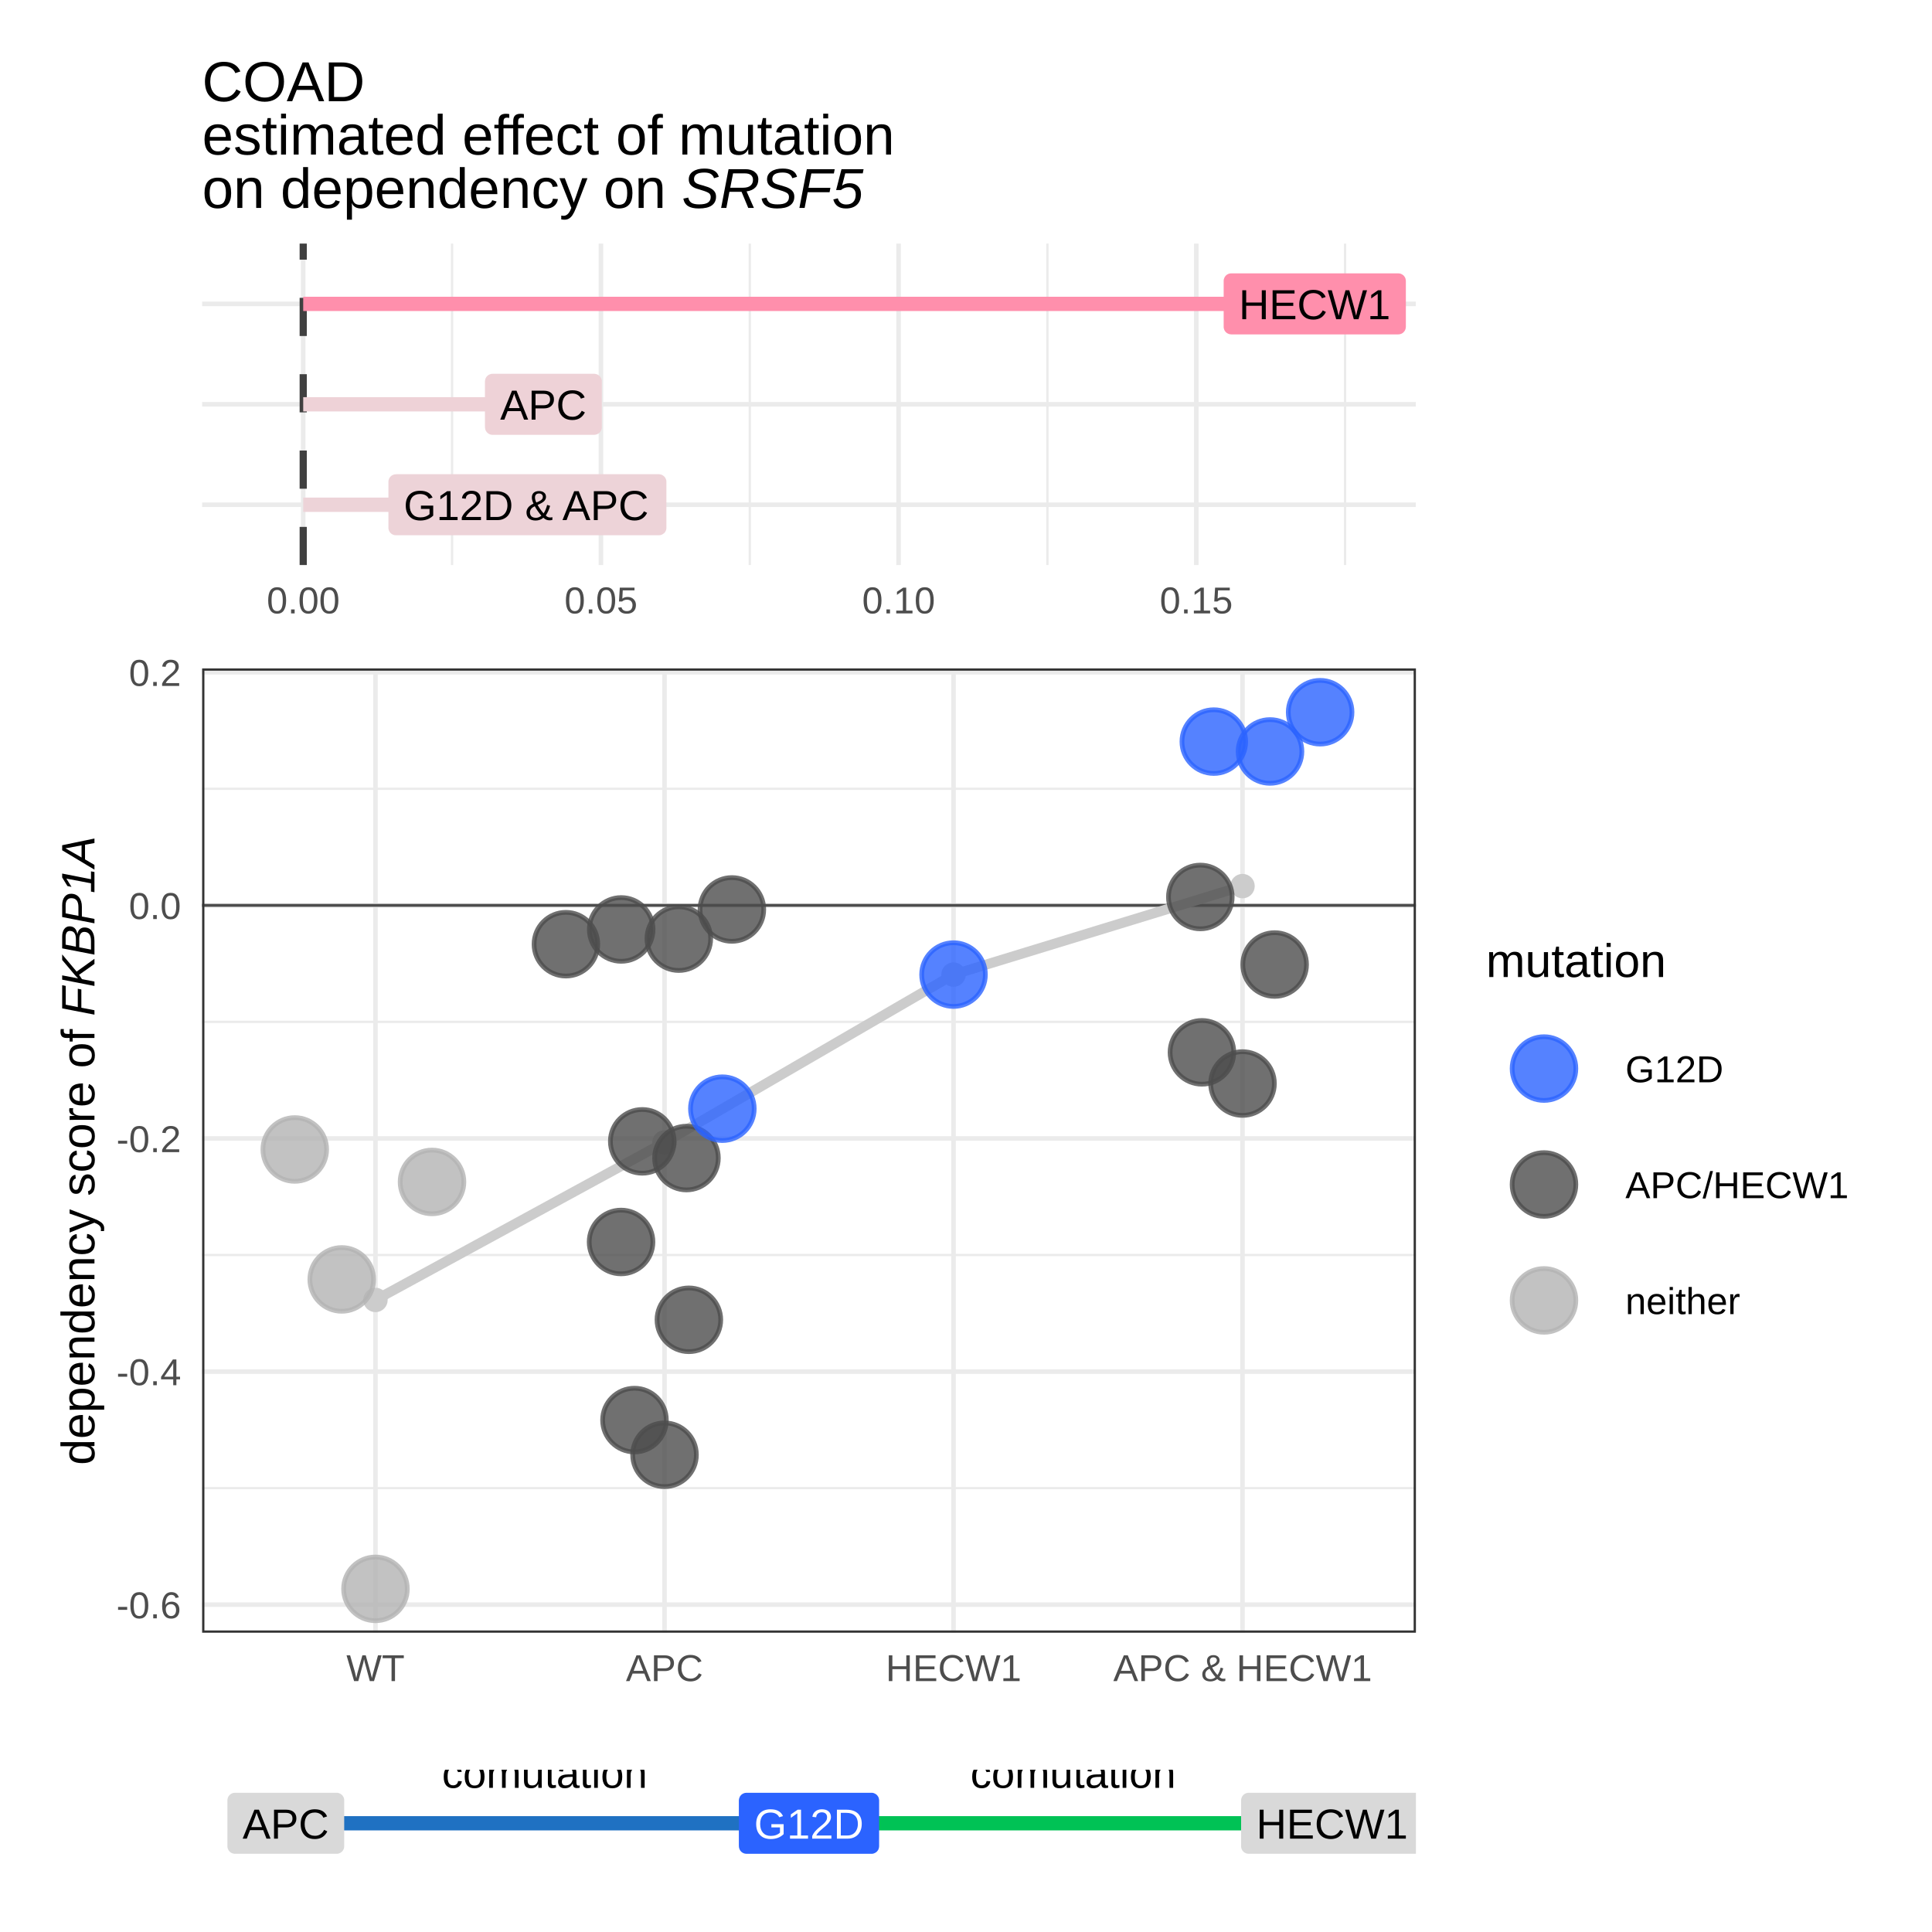
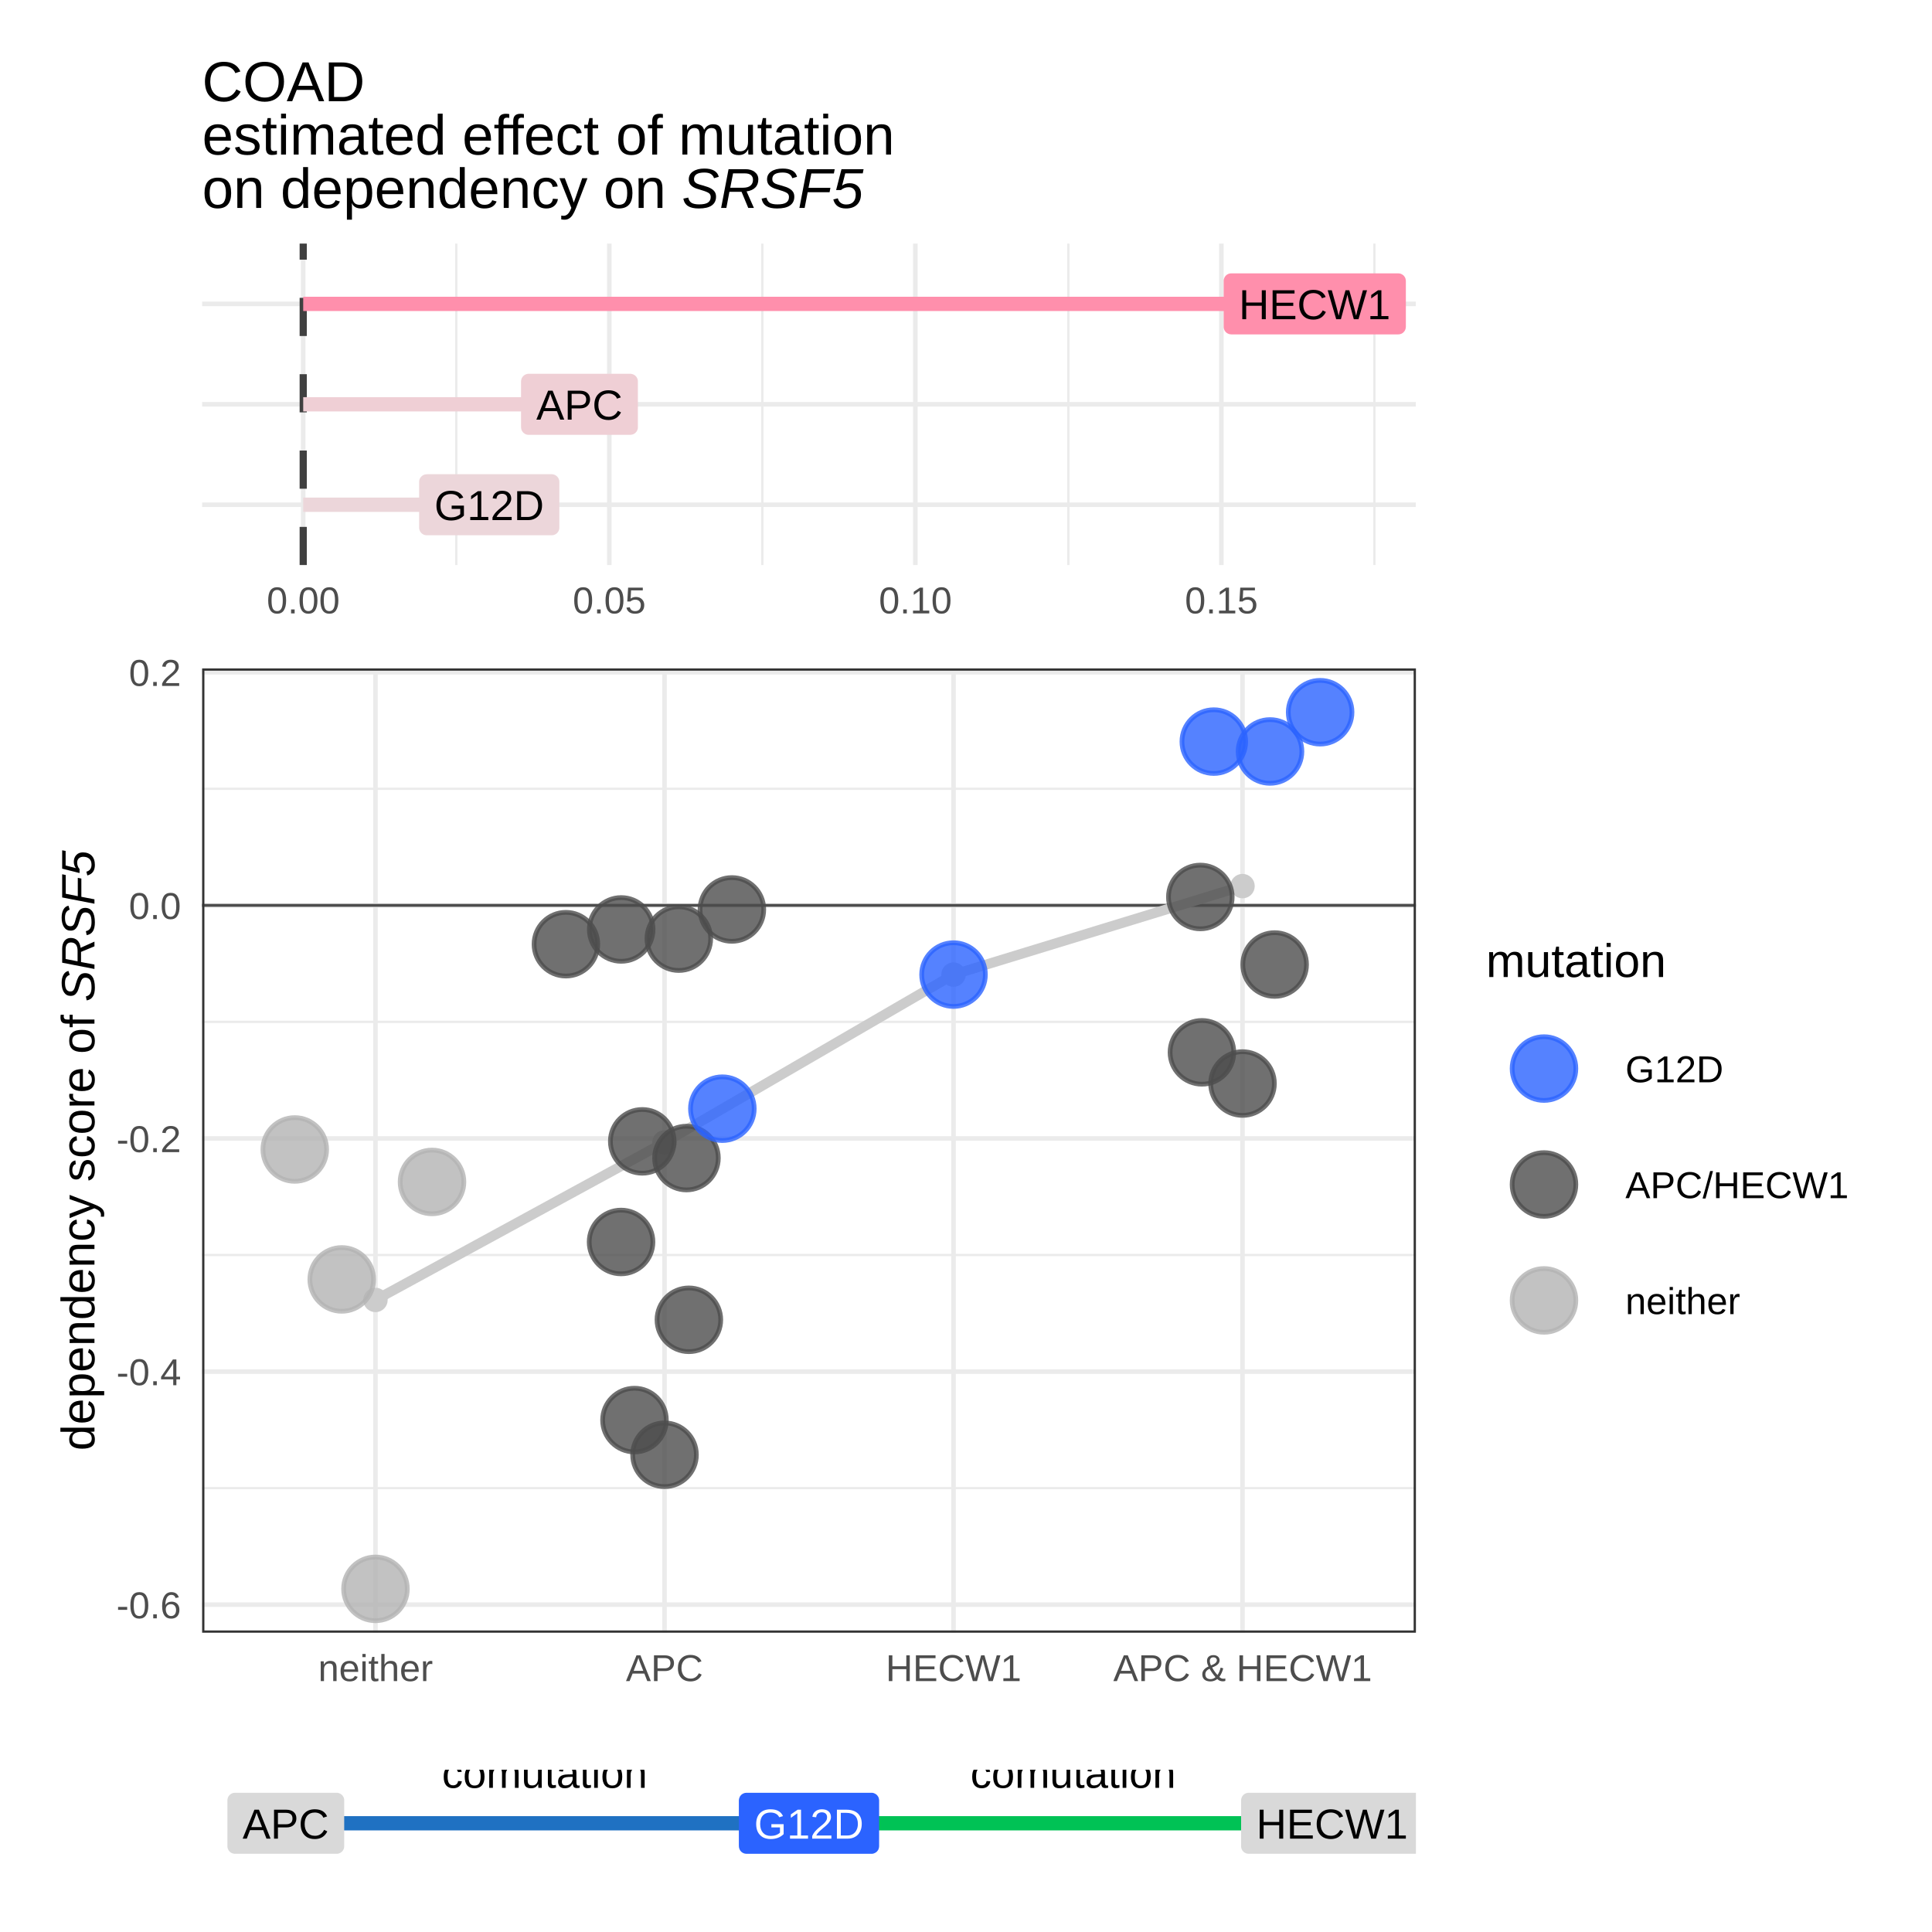
<svg xmlns="http://www.w3.org/2000/svg" viewBox="0 0 288.00 288.00">
  <defs>
    <style type="text/css">
    line, polyline, polygon, path, rect, circle {
      fill: none;
      stroke: #000000;
      stroke-linecap: round;
      stroke-linejoin: round;
      stroke-miterlimit: 10.00;
    }
  </style>
  </defs>
  <rect width="100%" height="100%" style="stroke: none; fill: #FFFFFF;" />
  <rect x="0.00" y="0.00" width="288.00" height="288.00" style="stroke-width: 1.07; stroke: #FFFFFF; fill: #FFFFFF;" />
  <defs>
    <clipPath id="cpNS40OHwyODIuNTJ8OTYuMTV8NS40OA==">
      <rect x="5.48" y="5.48" width="277.04" height="90.67" />
    </clipPath>
  </defs>
  <defs>
    <clipPath id="cpMC4wMHwyODguMDB8Mjg4LjAwfDAuMDA=">
      <rect x="0.00" y="0.00" width="288.00" height="288.00" />
    </clipPath>
  </defs>
  <defs>
    <clipPath id="cpMzAuMTN8MjExLjA2fDg0LjIzfDM2LjMx">
      <rect x="30.13" y="36.31" width="180.94" height="47.92" />
    </clipPath>
  </defs>
-   <polyline points="67.39,84.23 67.39,36.31 " style="stroke-width: 0.34; stroke: #EBEBEB; stroke-linecap: butt;" clip-path="url(#cpMzAuMTN8MjExLjA2fDg0LjIzfDM2LjMx)" />
-   <polyline points="111.77,84.23 111.77,36.31 " style="stroke-width: 0.34; stroke: #EBEBEB; stroke-linecap: butt;" clip-path="url(#cpMzAuMTN8MjExLjA2fDg0LjIzfDM2LjMx)" />
-   <polyline points="156.14,84.23 156.14,36.31 " style="stroke-width: 0.34; stroke: #EBEBEB; stroke-linecap: butt;" clip-path="url(#cpMzAuMTN8MjExLjA2fDg0LjIzfDM2LjMx)" />
-   <polyline points="200.51,84.23 200.51,36.31 " style="stroke-width: 0.34; stroke: #EBEBEB; stroke-linecap: butt;" clip-path="url(#cpMzAuMTN8MjExLjA2fDg0LjIzfDM2LjMx)" />
+   <polyline points="68.02,84.23 68.02,36.31 " style="stroke-width: 0.34; stroke: #EBEBEB; stroke-linecap: butt;" clip-path="url(#cpMzAuMTN8MjExLjA2fDg0LjIzfDM2LjMx)" />
+   <polyline points="113.64,84.23 113.64,36.31 " style="stroke-width: 0.34; stroke: #EBEBEB; stroke-linecap: butt;" clip-path="url(#cpMzAuMTN8MjExLjA2fDg0LjIzfDM2LjMx)" />
+   <polyline points="159.26,84.23 159.26,36.31 " style="stroke-width: 0.34; stroke: #EBEBEB; stroke-linecap: butt;" clip-path="url(#cpMzAuMTN8MjExLjA2fDg0LjIzfDM2LjMx)" />
+   <polyline points="204.88,84.23 204.88,36.31 " style="stroke-width: 0.34; stroke: #EBEBEB; stroke-linecap: butt;" clip-path="url(#cpMzAuMTN8MjExLjA2fDg0LjIzfDM2LjMx)" />
  <polyline points="30.13,75.24 211.06,75.24 " style="stroke-width: 0.68; stroke: #EBEBEB; stroke-linecap: butt;" clip-path="url(#cpMzAuMTN8MjExLjA2fDg0LjIzfDM2LjMx)" />
  <polyline points="30.13,60.27 211.06,60.27 " style="stroke-width: 0.68; stroke: #EBEBEB; stroke-linecap: butt;" clip-path="url(#cpMzAuMTN8MjExLjA2fDg0LjIzfDM2LjMx)" />
  <polyline points="30.13,45.30 211.06,45.30 " style="stroke-width: 0.68; stroke: #EBEBEB; stroke-linecap: butt;" clip-path="url(#cpMzAuMTN8MjExLjA2fDg0LjIzfDM2LjMx)" />
  <polyline points="45.20,84.23 45.20,36.31 " style="stroke-width: 0.68; stroke: #EBEBEB; stroke-linecap: butt;" clip-path="url(#cpMzAuMTN8MjExLjA2fDg0LjIzfDM2LjMx)" />
-   <polyline points="89.58,84.23 89.58,36.31 " style="stroke-width: 0.68; stroke: #EBEBEB; stroke-linecap: butt;" clip-path="url(#cpMzAuMTN8MjExLjA2fDg0LjIzfDM2LjMx)" />
-   <polyline points="133.95,84.23 133.95,36.31 " style="stroke-width: 0.68; stroke: #EBEBEB; stroke-linecap: butt;" clip-path="url(#cpMzAuMTN8MjExLjA2fDg0LjIzfDM2LjMx)" />
-   <polyline points="178.33,84.23 178.33,36.31 " style="stroke-width: 0.68; stroke: #EBEBEB; stroke-linecap: butt;" clip-path="url(#cpMzAuMTN8MjExLjA2fDg0LjIzfDM2LjMx)" />
+   <polyline points="90.83,84.23 90.83,36.31 " style="stroke-width: 0.68; stroke: #EBEBEB; stroke-linecap: butt;" clip-path="url(#cpMzAuMTN8MjExLjA2fDg0LjIzfDM2LjMx)" />
+   <polyline points="136.45,84.23 136.45,36.31 " style="stroke-width: 0.68; stroke: #EBEBEB; stroke-linecap: butt;" clip-path="url(#cpMzAuMTN8MjExLjA2fDg0LjIzfDM2LjMx)" />
+   <polyline points="182.07,84.23 182.07,36.31 " style="stroke-width: 0.68; stroke: #EBEBEB; stroke-linecap: butt;" clip-path="url(#cpMzAuMTN8MjExLjA2fDg0LjIzfDM2LjMx)" />
  <line x1="45.20" y1="84.23" x2="45.20" y2="36.31" style="stroke-width: 1.07; stroke: #404040; stroke-dasharray: 5.69,5.69; stroke-linecap: butt;" clip-path="url(#cpMzAuMTN8MjExLjA2fDg0LjIzfDM2LjMx)" />
-   <line x1="78.62" y1="75.24" x2="45.20" y2="75.24" style="stroke-width: 2.13; stroke: #EDD3D8; stroke-linecap: butt;" clip-path="url(#cpMzAuMTN8MjExLjA2fDg0LjIzfDM2LjMx)" />
-   <line x1="81.00" y1="60.27" x2="45.20" y2="60.27" style="stroke-width: 2.13; stroke: #EED2D7; stroke-linecap: butt;" clip-path="url(#cpMzAuMTN8MjExLjA2fDg0LjIzfDM2LjMx)" />
+   <line x1="72.93" y1="75.24" x2="45.20" y2="75.24" style="stroke-width: 2.13; stroke: #ECD6DA; stroke-linecap: butt;" clip-path="url(#cpMzAuMTN8MjExLjA2fDg0LjIzfDM2LjMx)" />
+   <line x1="86.38" y1="60.27" x2="45.20" y2="60.27" style="stroke-width: 2.13; stroke: #EFCFD5; stroke-linecap: butt;" clip-path="url(#cpMzAuMTN8MjExLjA2fDg0LjIzfDM2LjMx)" />
  <line x1="195.99" y1="45.30" x2="45.20" y2="45.30" style="stroke-width: 2.13; stroke: #FF8FAC; stroke-linecap: butt;" clip-path="url(#cpMzAuMTN8MjExLjA2fDg0LjIzfDM2LjMx)" />
-   <polygon points="59.03,79.79 98.21,79.79 98.16,79.79 98.35,79.78 98.53,79.75 98.70,79.68 98.85,79.59 99.00,79.48 99.12,79.34 99.21,79.19 99.29,79.02 99.33,78.84 99.34,78.66 99.34,78.66 99.34,71.83 99.34,71.83 99.33,71.65 99.29,71.47 99.21,71.30 99.12,71.15 99.00,71.01 98.85,70.90 98.70,70.80 98.53,70.74 98.35,70.70 98.21,70.69 59.03,70.69 59.17,70.70 58.99,70.70 58.80,70.72 58.63,70.77 58.46,70.85 58.31,70.95 58.18,71.08 58.07,71.22 57.99,71.38 57.93,71.56 57.90,71.74 57.90,71.83 57.90,78.66 57.90,78.57 57.90,78.75 57.93,78.93 57.99,79.10 58.07,79.27 58.18,79.41 58.31,79.54 58.46,79.64 58.63,79.72 58.80,79.77 58.99,79.79 " style="stroke-width: 0.00; stroke: none; fill: #EDD3D8;" clip-path="url(#cpMzAuMTN8MjExLjA2fDg0LjIzfDM2LjMx)" />
+   <polygon points="63.61,79.79 82.25,79.79 82.20,79.79 82.38,79.78 82.56,79.75 82.73,79.68 82.89,79.59 83.03,79.48 83.15,79.34 83.25,79.19 83.32,79.02 83.37,78.84 83.38,78.66 83.38,78.66 83.38,71.83 83.38,71.83 83.37,71.65 83.32,71.47 83.25,71.30 83.15,71.15 83.03,71.01 82.89,70.90 82.73,70.80 82.56,70.74 82.38,70.70 82.25,70.69 63.61,70.69 63.75,70.70 63.57,70.70 63.39,70.72 63.21,70.77 63.05,70.85 62.90,70.95 62.77,71.08 62.66,71.22 62.57,71.38 62.51,71.56 62.48,71.74 62.48,71.83 62.48,78.66 62.48,78.57 62.48,78.75 62.51,78.93 62.57,79.10 62.66,79.27 62.77,79.41 62.90,79.54 63.05,79.64 63.21,79.72 63.39,79.77 63.57,79.79 " style="stroke-width: 0.00; stroke: none; fill: #ECD6DA;" clip-path="url(#cpMzAuMTN8MjExLjA2fDg0LjIzfDM2LjMx)" />
  <g clip-path="url(#cpMzAuMTN8MjExLjA2fDg0LjIzfDM2LjMx)">
-     <text x="60.17" y="77.53" style="font-size: 6.26px; font-family: Arial;" textLength="36.91px" lengthAdjust="spacingAndGlyphs">G12D &amp; APC</text>
-   </g>
-   <polygon points="73.43,64.82 88.58,64.82 88.53,64.82 88.71,64.81 88.89,64.77 89.06,64.71 89.22,64.62 89.36,64.50 89.48,64.37 89.58,64.21 89.65,64.04 89.70,63.87 89.71,63.69 89.71,63.69 89.71,56.86 89.71,56.86 89.70,56.67 89.65,56.50 89.58,56.33 89.48,56.17 89.36,56.04 89.22,55.92 89.06,55.83 88.89,55.77 88.71,55.73 88.58,55.72 73.43,55.72 73.56,55.73 73.38,55.72 73.20,55.74 73.03,55.80 72.86,55.87 72.71,55.98 72.58,56.10 72.47,56.25 72.38,56.41 72.33,56.58 72.30,56.76 72.29,56.86 72.29,63.69 72.30,63.59 72.30,63.78 72.33,63.96 72.38,64.13 72.47,64.29 72.58,64.44 72.71,64.56 72.86,64.67 73.03,64.75 73.20,64.80 73.38,64.82 " style="stroke-width: 0.00; stroke: none; fill: #EED2D7;" clip-path="url(#cpMzAuMTN8MjExLjA2fDg0LjIzfDM2LjMx)" />
+     <text x="64.75" y="77.53" style="font-size: 6.26px; font-family: Arial;" textLength="16.37px" lengthAdjust="spacingAndGlyphs">G12D</text>
+   </g>
+   <polygon points="78.81,64.82 93.96,64.82 93.91,64.82 94.09,64.81 94.27,64.77 94.44,64.71 94.60,64.62 94.74,64.50 94.86,64.37 94.96,64.21 95.03,64.04 95.08,63.87 95.09,63.69 95.09,63.69 95.09,56.86 95.09,56.86 95.08,56.67 95.03,56.50 94.96,56.33 94.86,56.17 94.74,56.04 94.60,55.92 94.44,55.83 94.27,55.77 94.09,55.73 93.96,55.72 78.81,55.72 78.94,55.73 78.76,55.72 78.58,55.74 78.40,55.80 78.24,55.87 78.09,55.98 77.96,56.10 77.85,56.25 77.76,56.41 77.71,56.58 77.68,56.76 77.67,56.86 77.67,63.69 77.68,63.59 77.68,63.78 77.71,63.96 77.76,64.13 77.85,64.29 77.96,64.44 78.09,64.56 78.24,64.67 78.40,64.75 78.58,64.80 78.76,64.82 " style="stroke-width: 0.00; stroke: none; fill: #EFCFD5;" clip-path="url(#cpMzAuMTN8MjExLjA2fDg0LjIzfDM2LjMx)" />
  <g clip-path="url(#cpMzAuMTN8MjExLjA2fDg0LjIzfDM2LjMx)">
-     <text x="74.56" y="62.55" style="font-size: 6.26px; font-family: Arial;" textLength="12.88px" lengthAdjust="spacingAndGlyphs">APC</text>
+     <text x="79.94" y="62.55" style="font-size: 6.26px; font-family: Arial;" textLength="12.88px" lengthAdjust="spacingAndGlyphs">APC</text>
  </g>
  <polygon points="183.54,49.85 208.43,49.85 208.39,49.84 208.57,49.84 208.75,49.80 208.92,49.74 209.08,49.65 209.22,49.53 209.34,49.39 209.44,49.24 209.51,49.07 209.55,48.89 209.57,48.71 209.57,48.71 209.57,41.88 209.57,41.88 209.55,41.70 209.51,41.52 209.44,41.35 209.34,41.20 209.22,41.06 209.08,40.95 208.92,40.86 208.75,40.79 208.57,40.76 208.43,40.75 183.54,40.75 183.68,40.76 183.49,40.75 183.31,40.77 183.14,40.82 182.97,40.90 182.82,41.00 182.69,41.13 182.58,41.28 182.50,41.44 182.44,41.61 182.41,41.79 182.41,41.88 182.41,48.71 182.41,48.62 182.41,48.80 182.44,48.98 182.50,49.16 182.58,49.32 182.69,49.46 182.82,49.59 182.97,49.69 183.14,49.77 183.31,49.82 183.49,49.84 " style="stroke-width: 0.00; stroke: none; fill: #FF8FAC;" clip-path="url(#cpMzAuMTN8MjExLjA2fDg0LjIzfDM2LjMx)" />
  <g clip-path="url(#cpMzAuMTN8MjExLjA2fDg0LjIzfDM2LjMx)">
    <text x="184.67" y="47.58" style="font-size: 6.26px; font-family: Arial;" textLength="22.63px" lengthAdjust="spacingAndGlyphs">HECW1</text>
  </g>
  <defs>
    <clipPath id="cpMC4wMHwyODguMDB8Mjg4LjAwfDAuMDA=">
      <rect x="0.00" y="0.00" width="288.00" height="288.00" />
    </clipPath>
  </defs>
  <g clip-path="url(#cpMC4wMHwyODguMDB8Mjg4LjAwfDAuMDA=)">
    <text x="39.76" y="91.44" style="font-size: 5.60px; fill: #4D4D4D; font-family: Arial;" textLength="10.89px" lengthAdjust="spacingAndGlyphs">0.00</text>
  </g>
  <g clip-path="url(#cpMC4wMHwyODguMDB8Mjg4LjAwfDAuMDA=)">
-     <text x="84.14" y="91.44" style="font-size: 5.60px; fill: #4D4D4D; font-family: Arial;" textLength="10.89px" lengthAdjust="spacingAndGlyphs">0.05</text>
-   </g>
-   <g clip-path="url(#cpMC4wMHwyODguMDB8Mjg4LjAwfDAuMDA=)">
-     <text x="128.51" y="91.44" style="font-size: 5.60px; fill: #4D4D4D; font-family: Arial;" textLength="10.89px" lengthAdjust="spacingAndGlyphs">0.10</text>
-   </g>
-   <g clip-path="url(#cpMC4wMHwyODguMDB8Mjg4LjAwfDAuMDA=)">
-     <text x="172.88" y="91.44" style="font-size: 5.60px; fill: #4D4D4D; font-family: Arial;" textLength="10.89px" lengthAdjust="spacingAndGlyphs">0.15</text>
+     <text x="85.38" y="91.44" style="font-size: 5.60px; fill: #4D4D4D; font-family: Arial;" textLength="10.89px" lengthAdjust="spacingAndGlyphs">0.05</text>
+   </g>
+   <g clip-path="url(#cpMC4wMHwyODguMDB8Mjg4LjAwfDAuMDA=)">
+     <text x="131.01" y="91.44" style="font-size: 5.60px; fill: #4D4D4D; font-family: Arial;" textLength="10.89px" lengthAdjust="spacingAndGlyphs">0.10</text>
+   </g>
+   <g clip-path="url(#cpMC4wMHwyODguMDB8Mjg4LjAwfDAuMDA=)">
+     <text x="176.63" y="91.44" style="font-size: 5.60px; fill: #4D4D4D; font-family: Arial;" textLength="10.89px" lengthAdjust="spacingAndGlyphs">0.15</text>
  </g>
  <g clip-path="url(#cpMC4wMHwyODguMDB8Mjg4LjAwfDAuMDA=)">
    <text x="30.13" y="15.09" style="font-size: 8.40px; font-family: Arial;" textLength="24.29px" lengthAdjust="spacingAndGlyphs">COAD</text>
  </g>
  <g clip-path="url(#cpMC4wMHwyODguMDB8Mjg4LjAwfDAuMDA=)">
    <text x="30.13" y="23.04" style="font-size: 8.40px; font-family: Arial;" textLength="36.44px" lengthAdjust="spacingAndGlyphs">estimated</text>
  </g>
  <g clip-path="url(#cpMC4wMHwyODguMDB8Mjg4LjAwfDAuMDA=)">
    <text x="68.90" y="23.04" style="font-size: 8.40px; font-family: Arial;" textLength="20.56px" lengthAdjust="spacingAndGlyphs">effect</text>
  </g>
  <g clip-path="url(#cpMC4wMHwyODguMDB8Mjg4LjAwfDAuMDA=)">
    <text x="91.80" y="23.04" style="font-size: 8.40px; font-family: Arial;" textLength="7.01px" lengthAdjust="spacingAndGlyphs">of</text>
  </g>
  <g clip-path="url(#cpMC4wMHwyODguMDB8Mjg4LjAwfDAuMDA=)">
    <text x="101.15" y="23.04" style="font-size: 8.40px; font-family: Arial;" textLength="32.24px" lengthAdjust="spacingAndGlyphs">mutation</text>
  </g>
  <g clip-path="url(#cpMC4wMHwyODguMDB8Mjg4LjAwfDAuMDA=)">
    <text x="30.13" y="31.00" style="font-size: 8.40px; font-family: Arial;" textLength="9.35px" lengthAdjust="spacingAndGlyphs">on</text>
  </g>
  <g clip-path="url(#cpMC4wMHwyODguMDB8Mjg4LjAwfDAuMDA=)">
    <text x="41.81" y="31.00" style="font-size: 8.40px; font-family: Arial;" textLength="45.80px" lengthAdjust="spacingAndGlyphs">dependency</text>
  </g>
  <g clip-path="url(#cpMC4wMHwyODguMDB8Mjg4LjAwfDAuMDA=)">
    <text x="89.95" y="31.00" style="font-size: 8.40px; font-family: Arial;" textLength="9.35px" lengthAdjust="spacingAndGlyphs">on</text>
  </g>
  <g clip-path="url(#cpMC4wMHwyODguMDB8Mjg4LjAwfDAuMDA=)">
    <text x="101.63" y="31.00" style="font-size: 8.40px; font-style: italic; font-family: Arial;" textLength="27.09px" lengthAdjust="spacingAndGlyphs">SRSF5</text>
  </g>
  <defs>
    <clipPath id="cpNS40OHwyODIuNTJ8MjU1LjMxfDk2LjE1">
      <rect x="5.48" y="96.15" width="277.04" height="159.16" />
    </clipPath>
  </defs>
  <rect x="5.48" y="96.15" width="277.04" height="159.16" style="stroke-width: 0.68; stroke: #FFFFFF; fill: #FFFFFF;" clip-path="url(#cpNS40OHwyODIuNTJ8MjU1LjMxfDk2LjE1)" />
  <defs>
    <clipPath id="cpMC4wMHwyODguMDB8Mjg4LjAwfDAuMDA=">
      <rect x="0.00" y="0.00" width="288.00" height="288.00" />
    </clipPath>
  </defs>
  <defs>
    <clipPath id="cpMzAuMTN8MjExLjA2fDI0My4zOHw5OS42NA==">
      <rect x="30.13" y="99.64" width="180.94" height="143.75" />
    </clipPath>
  </defs>
  <rect x="30.13" y="99.64" width="180.94" height="143.75" style="stroke-width: 0.68; stroke: none; fill: #FFFFFF;" clip-path="url(#cpMzAuMTN8MjExLjA2fDI0My4zOHw5OS42NA==)" />
  <polyline points="30.13,221.83 211.06,221.83 " style="stroke-width: 0.34; stroke: #EBEBEB; stroke-linecap: butt;" clip-path="url(#cpMzAuMTN8MjExLjA2fDI0My4zOHw5OS42NA==)" />
  <polyline points="30.13,187.08 211.06,187.08 " style="stroke-width: 0.34; stroke: #EBEBEB; stroke-linecap: butt;" clip-path="url(#cpMzAuMTN8MjExLjA2fDI0My4zOHw5OS42NA==)" />
  <polyline points="30.13,152.33 211.06,152.33 " style="stroke-width: 0.34; stroke: #EBEBEB; stroke-linecap: butt;" clip-path="url(#cpMzAuMTN8MjExLjA2fDI0My4zOHw5OS42NA==)" />
  <polyline points="30.13,117.58 211.06,117.58 " style="stroke-width: 0.34; stroke: #EBEBEB; stroke-linecap: butt;" clip-path="url(#cpMzAuMTN8MjExLjA2fDI0My4zOHw5OS42NA==)" />
  <polyline points="30.13,239.20 211.06,239.20 " style="stroke-width: 0.68; stroke: #EBEBEB; stroke-linecap: butt;" clip-path="url(#cpMzAuMTN8MjExLjA2fDI0My4zOHw5OS42NA==)" />
  <polyline points="30.13,204.46 211.06,204.46 " style="stroke-width: 0.68; stroke: #EBEBEB; stroke-linecap: butt;" clip-path="url(#cpMzAuMTN8MjExLjA2fDI0My4zOHw5OS42NA==)" />
  <polyline points="30.13,169.71 211.06,169.71 " style="stroke-width: 0.68; stroke: #EBEBEB; stroke-linecap: butt;" clip-path="url(#cpMzAuMTN8MjExLjA2fDI0My4zOHw5OS42NA==)" />
  <polyline points="30.13,134.96 211.06,134.96 " style="stroke-width: 0.68; stroke: #EBEBEB; stroke-linecap: butt;" clip-path="url(#cpMzAuMTN8MjExLjA2fDI0My4zOHw5OS42NA==)" />
  <polyline points="30.13,100.21 211.06,100.21 " style="stroke-width: 0.68; stroke: #EBEBEB; stroke-linecap: butt;" clip-path="url(#cpMzAuMTN8MjExLjA2fDI0My4zOHw5OS42NA==)" />
  <polyline points="55.97,243.38 55.97,99.64 " style="stroke-width: 0.68; stroke: #EBEBEB; stroke-linecap: butt;" clip-path="url(#cpMzAuMTN8MjExLjA2fDI0My4zOHw5OS42NA==)" />
  <polyline points="99.06,243.38 99.06,99.64 " style="stroke-width: 0.68; stroke: #EBEBEB; stroke-linecap: butt;" clip-path="url(#cpMzAuMTN8MjExLjA2fDI0My4zOHw5OS42NA==)" />
  <polyline points="142.14,243.38 142.14,99.64 " style="stroke-width: 0.68; stroke: #EBEBEB; stroke-linecap: butt;" clip-path="url(#cpMzAuMTN8MjExLjA2fDI0My4zOHw5OS42NA==)" />
  <polyline points="185.22,243.38 185.22,99.64 " style="stroke-width: 0.68; stroke: #EBEBEB; stroke-linecap: butt;" clip-path="url(#cpMzAuMTN8MjExLjA2fDI0My4zOHw5OS42NA==)" />
  <line x1="30.13" y1="134.96" x2="211.06" y2="134.96" style="stroke-width: 0.43; stroke: #4D4D4D; stroke-linecap: butt;" clip-path="url(#cpMzAuMTN8MjExLjA2fDI0My4zOHw5OS42NA==)" />
  <polyline points="55.97,193.78 99.06,170.30 142.14,145.28 185.22,132.09 " style="stroke-width: 1.49; stroke: #CCCCCC;" clip-path="url(#cpMzAuMTN8MjExLjA2fDI0My4zOHw5OS42NA==)" />
  <circle cx="55.97" cy="193.78" r="1.10pt" style="stroke-width: 0.71; stroke: #CCCCCC; fill: #CCCCCC;" clip-path="url(#cpMzAuMTN8MjExLjA2fDI0My4zOHw5OS42NA==)" />
  <circle cx="99.06" cy="170.30" r="1.10pt" style="stroke-width: 0.71; stroke: #CCCCCC; fill: #CCCCCC;" clip-path="url(#cpMzAuMTN8MjExLjA2fDI0My4zOHw5OS42NA==)" />
  <circle cx="142.14" cy="145.28" r="1.10pt" style="stroke-width: 0.71; stroke: #CCCCCC; fill: #CCCCCC;" clip-path="url(#cpMzAuMTN8MjExLjA2fDI0My4zOHw5OS42NA==)" />
  <circle cx="185.22" cy="132.09" r="1.10pt" style="stroke-width: 0.71; stroke: #CCCCCC; fill: #CCCCCC;" clip-path="url(#cpMzAuMTN8MjExLjA2fDI0My4zOHw5OS42NA==)" />
  <circle cx="142.14" cy="145.28" r="3.56pt" style="stroke-width: 0.71; stroke: #2B63FF; stroke-opacity: 0.80; fill: #2B63FF; fill-opacity: 0.80;" clip-path="url(#cpMzAuMTN8MjExLjA2fDI0My4zOHw5OS42NA==)" />
  <circle cx="102.33" cy="172.63" r="3.56pt" style="stroke-width: 0.71; stroke: #4D4D4D; stroke-opacity: 0.80; fill: #4D4D4D; fill-opacity: 0.80;" clip-path="url(#cpMzAuMTN8MjExLjA2fDI0My4zOHw5OS42NA==)" />
  <circle cx="99.06" cy="216.86" r="3.56pt" style="stroke-width: 0.71; stroke: #4D4D4D; stroke-opacity: 0.80; fill: #4D4D4D; fill-opacity: 0.80;" clip-path="url(#cpMzAuMTN8MjExLjA2fDI0My4zOHw5OS42NA==)" />
  <circle cx="107.68" cy="165.27" r="3.56pt" style="stroke-width: 0.71; stroke: #2B63FF; stroke-opacity: 0.80; fill: #2B63FF; fill-opacity: 0.80;" clip-path="url(#cpMzAuMTN8MjExLjA2fDI0My4zOHw5OS42NA==)" />
  <circle cx="189.32" cy="112.02" r="3.56pt" style="stroke-width: 0.71; stroke: #2B63FF; stroke-opacity: 0.80; fill: #2B63FF; fill-opacity: 0.80;" clip-path="url(#cpMzAuMTN8MjExLjA2fDI0My4zOHw5OS42NA==)" />
  <circle cx="84.36" cy="140.75" r="3.56pt" style="stroke-width: 0.71; stroke: #4D4D4D; stroke-opacity: 0.80; fill: #4D4D4D; fill-opacity: 0.80;" clip-path="url(#cpMzAuMTN8MjExLjA2fDI0My4zOHw5OS42NA==)" />
  <circle cx="101.19" cy="139.92" r="3.56pt" style="stroke-width: 0.71; stroke: #4D4D4D; stroke-opacity: 0.80; fill: #4D4D4D; fill-opacity: 0.80;" clip-path="url(#cpMzAuMTN8MjExLjA2fDI0My4zOHw5OS42NA==)" />
  <circle cx="43.94" cy="171.35" r="3.56pt" style="stroke-width: 0.71; stroke: #B3B3B3; stroke-opacity: 0.80; fill: #B3B3B3; fill-opacity: 0.80;" clip-path="url(#cpMzAuMTN8MjExLjA2fDI0My4zOHw5OS42NA==)" />
  <circle cx="92.60" cy="138.55" r="3.56pt" style="stroke-width: 0.71; stroke: #4D4D4D; stroke-opacity: 0.80; fill: #4D4D4D; fill-opacity: 0.80;" clip-path="url(#cpMzAuMTN8MjExLjA2fDI0My4zOHw5OS42NA==)" />
  <circle cx="95.74" cy="170.14" r="3.56pt" style="stroke-width: 0.71; stroke: #4D4D4D; stroke-opacity: 0.80; fill: #4D4D4D; fill-opacity: 0.80;" clip-path="url(#cpMzAuMTN8MjExLjA2fDI0My4zOHw5OS42NA==)" />
  <circle cx="109.10" cy="135.57" r="3.56pt" style="stroke-width: 0.71; stroke: #4D4D4D; stroke-opacity: 0.80; fill: #4D4D4D; fill-opacity: 0.80;" clip-path="url(#cpMzAuMTN8MjExLjA2fDI0My4zOHw5OS42NA==)" />
  <circle cx="178.93" cy="133.71" r="3.56pt" style="stroke-width: 0.71; stroke: #4D4D4D; stroke-opacity: 0.80; fill: #4D4D4D; fill-opacity: 0.80;" clip-path="url(#cpMzAuMTN8MjExLjA2fDI0My4zOHw5OS42NA==)" />
  <circle cx="190.01" cy="143.78" r="3.56pt" style="stroke-width: 0.71; stroke: #4D4D4D; stroke-opacity: 0.80; fill: #4D4D4D; fill-opacity: 0.80;" clip-path="url(#cpMzAuMTN8MjExLjA2fDI0My4zOHw5OS42NA==)" />
  <circle cx="196.79" cy="106.17" r="3.56pt" style="stroke-width: 0.71; stroke: #2B63FF; stroke-opacity: 0.80; fill: #2B63FF; fill-opacity: 0.80;" clip-path="url(#cpMzAuMTN8MjExLjA2fDI0My4zOHw5OS42NA==)" />
  <circle cx="94.58" cy="211.69" r="3.56pt" style="stroke-width: 0.71; stroke: #4D4D4D; stroke-opacity: 0.80; fill: #4D4D4D; fill-opacity: 0.80;" clip-path="url(#cpMzAuMTN8MjExLjA2fDI0My4zOHw5OS42NA==)" />
  <circle cx="179.17" cy="156.87" r="3.56pt" style="stroke-width: 0.71; stroke: #4D4D4D; stroke-opacity: 0.80; fill: #4D4D4D; fill-opacity: 0.80;" clip-path="url(#cpMzAuMTN8MjExLjA2fDI0My4zOHw5OS42NA==)" />
  <circle cx="185.22" cy="161.52" r="3.56pt" style="stroke-width: 0.71; stroke: #4D4D4D; stroke-opacity: 0.80; fill: #4D4D4D; fill-opacity: 0.80;" clip-path="url(#cpMzAuMTN8MjExLjA2fDI0My4zOHw5OS42NA==)" />
  <circle cx="92.58" cy="185.14" r="3.56pt" style="stroke-width: 0.71; stroke: #4D4D4D; stroke-opacity: 0.80; fill: #4D4D4D; fill-opacity: 0.80;" clip-path="url(#cpMzAuMTN8MjExLjA2fDI0My4zOHw5OS42NA==)" />
  <circle cx="50.94" cy="190.72" r="3.56pt" style="stroke-width: 0.71; stroke: #B3B3B3; stroke-opacity: 0.80; fill: #B3B3B3; fill-opacity: 0.80;" clip-path="url(#cpMzAuMTN8MjExLjA2fDI0My4zOHw5OS42NA==)" />
  <circle cx="180.94" cy="110.55" r="3.56pt" style="stroke-width: 0.71; stroke: #2B63FF; stroke-opacity: 0.80; fill: #2B63FF; fill-opacity: 0.80;" clip-path="url(#cpMzAuMTN8MjExLjA2fDI0My4zOHw5OS42NA==)" />
  <circle cx="64.40" cy="176.19" r="3.56pt" style="stroke-width: 0.71; stroke: #B3B3B3; stroke-opacity: 0.80; fill: #B3B3B3; fill-opacity: 0.80;" clip-path="url(#cpMzAuMTN8MjExLjA2fDI0My4zOHw5OS42NA==)" />
  <circle cx="102.69" cy="196.74" r="3.56pt" style="stroke-width: 0.71; stroke: #4D4D4D; stroke-opacity: 0.80; fill: #4D4D4D; fill-opacity: 0.80;" clip-path="url(#cpMzAuMTN8MjExLjA2fDI0My4zOHw5OS42NA==)" />
  <circle cx="55.97" cy="236.85" r="3.56pt" style="stroke-width: 0.71; stroke: #B3B3B3; stroke-opacity: 0.80; fill: #B3B3B3; fill-opacity: 0.80;" clip-path="url(#cpMzAuMTN8MjExLjA2fDI0My4zOHw5OS42NA==)" />
  <rect x="30.13" y="99.64" width="180.94" height="143.75" style="stroke-width: 0.68; stroke: #333333;" clip-path="url(#cpMzAuMTN8MjExLjA2fDI0My4zOHw5OS42NA==)" />
  <defs>
    <clipPath id="cpMC4wMHwyODguMDB8Mjg4LjAwfDAuMDA=">
      <rect x="0.00" y="0.00" width="288.00" height="288.00" />
    </clipPath>
  </defs>
  <g clip-path="url(#cpMC4wMHwyODguMDB8Mjg4LjAwfDAuMDA=)">
    <text x="17.35" y="241.24" style="font-size: 5.60px; fill: #4D4D4D; font-family: Arial;" textLength="9.64px" lengthAdjust="spacingAndGlyphs">-0.6</text>
  </g>
  <g clip-path="url(#cpMC4wMHwyODguMDB8Mjg4LjAwfDAuMDA=)">
    <text x="17.35" y="206.49" style="font-size: 5.60px; fill: #4D4D4D; font-family: Arial;" textLength="9.64px" lengthAdjust="spacingAndGlyphs">-0.4</text>
  </g>
  <g clip-path="url(#cpMC4wMHwyODguMDB8Mjg4LjAwfDAuMDA=)">
    <text x="17.35" y="171.75" style="font-size: 5.60px; fill: #4D4D4D; font-family: Arial;" textLength="9.64px" lengthAdjust="spacingAndGlyphs">-0.2</text>
  </g>
  <g clip-path="url(#cpMC4wMHwyODguMDB8Mjg4LjAwfDAuMDA=)">
    <text x="19.21" y="137.00" style="font-size: 5.60px; fill: #4D4D4D; font-family: Arial;" textLength="7.78px" lengthAdjust="spacingAndGlyphs">0.0</text>
  </g>
  <g clip-path="url(#cpMC4wMHwyODguMDB8Mjg4LjAwfDAuMDA=)">
    <text x="19.21" y="102.25" style="font-size: 5.60px; fill: #4D4D4D; font-family: Arial;" textLength="7.78px" lengthAdjust="spacingAndGlyphs">0.2</text>
  </g>
  <g clip-path="url(#cpMC4wMHwyODguMDB8Mjg4LjAwfDAuMDA=)">
-     <text x="51.63" y="250.60" style="font-size: 5.60px; fill: #4D4D4D; font-family: Arial;" textLength="8.70px" lengthAdjust="spacingAndGlyphs">WT</text>
+     <text x="47.42" y="250.60" style="font-size: 5.60px; fill: #4D4D4D; font-family: Arial;" textLength="17.10px" lengthAdjust="spacingAndGlyphs">neither</text>
  </g>
  <g clip-path="url(#cpMC4wMHwyODguMDB8Mjg4LjAwfDAuMDA=)">
    <text x="93.30" y="250.60" style="font-size: 5.60px; fill: #4D4D4D; font-family: Arial;" textLength="11.50px" lengthAdjust="spacingAndGlyphs">APC</text>
  </g>
  <g clip-path="url(#cpMC4wMHwyODguMDB8Mjg4LjAwfDAuMDA=)">
    <text x="132.04" y="250.60" style="font-size: 5.60px; fill: #4D4D4D; font-family: Arial;" textLength="20.20px" lengthAdjust="spacingAndGlyphs">HECW1</text>
  </g>
  <g clip-path="url(#cpMC4wMHwyODguMDB8Mjg4LjAwfDAuMDA=)">
    <text x="165.95" y="250.60" style="font-size: 5.60px; fill: #4D4D4D; font-family: Arial;" textLength="38.54px" lengthAdjust="spacingAndGlyphs">APC &amp; HECW1</text>
  </g>
  <g clip-path="url(#cpMC4wMHwyODguMDB8Mjg4LjAwfDAuMDA=)">
-     <text transform="translate(14.08,218.40) rotate(-90)" style="font-size: 7.00px; font-family: Arial;" textLength="38.14px" lengthAdjust="spacingAndGlyphs">dependency</text>
-   </g>
-   <g clip-path="url(#cpMC4wMHwyODguMDB8Mjg4LjAwfDAuMDA=)">
-     <text transform="translate(14.08,178.31) rotate(-90)" style="font-size: 7.00px; font-family: Arial;" textLength="17.11px" lengthAdjust="spacingAndGlyphs">score</text>
-   </g>
-   <g clip-path="url(#cpMC4wMHwyODguMDB8Mjg4LjAwfDAuMDA=)">
-     <text transform="translate(14.08,159.25) rotate(-90)" style="font-size: 7.00px; font-family: Arial;" textLength="5.84px" lengthAdjust="spacingAndGlyphs">of</text>
-   </g>
-   <g clip-path="url(#cpMC4wMHwyODguMDB8Mjg4LjAwfDAuMDA=)">
-     <text transform="translate(14.08,151.47) rotate(-90)" style="font-size: 7.00px; font-style: italic; font-family: Arial;" textLength="26.84px" lengthAdjust="spacingAndGlyphs">FKBP1A</text>
+     <text transform="translate(14.08,216.25) rotate(-90)" style="font-size: 7.00px; font-family: Arial;" textLength="38.14px" lengthAdjust="spacingAndGlyphs">dependency</text>
+   </g>
+   <g clip-path="url(#cpMC4wMHwyODguMDB8Mjg4LjAwfDAuMDA=)">
+     <text transform="translate(14.08,176.17) rotate(-90)" style="font-size: 7.00px; font-family: Arial;" textLength="17.11px" lengthAdjust="spacingAndGlyphs">score</text>
+   </g>
+   <g clip-path="url(#cpMC4wMHwyODguMDB8Mjg4LjAwfDAuMDA=)">
+     <text transform="translate(14.08,157.11) rotate(-90)" style="font-size: 7.00px; font-family: Arial;" textLength="5.84px" lengthAdjust="spacingAndGlyphs">of</text>
+   </g>
+   <g clip-path="url(#cpMC4wMHwyODguMDB8Mjg4LjAwfDAuMDA=)">
+     <text transform="translate(14.08,149.33) rotate(-90)" style="font-size: 7.00px; font-style: italic; font-family: Arial;" textLength="22.56px" lengthAdjust="spacingAndGlyphs">SRSF5</text>
  </g>
  <rect x="218.04" y="137.04" width="61.00" height="68.94" style="stroke-width: 0.68; stroke: none; fill: #FFFFFF;" clip-path="url(#cpMC4wMHwyODguMDB8Mjg4LjAwfDAuMDA=)" />
  <g clip-path="url(#cpMC4wMHwyODguMDB8Mjg4LjAwfDAuMDA=)">
    <text x="221.52" y="145.64" style="font-size: 7.00px; font-family: Arial;" textLength="26.84px" lengthAdjust="spacingAndGlyphs">mutation</text>
  </g>
  <rect x="221.52" y="150.65" width="17.28" height="17.28" style="stroke-width: 0.68; stroke: none; fill: #FFFFFF;" clip-path="url(#cpMC4wMHwyODguMDB8Mjg4LjAwfDAuMDA=)" />
  <circle cx="230.16" cy="159.29" r="3.56pt" style="stroke-width: 0.71; stroke: #2B63FF; stroke-opacity: 0.80; fill: #2B63FF; fill-opacity: 0.80;" clip-path="url(#cpMC4wMHwyODguMDB8Mjg4LjAwfDAuMDA=)" />
  <rect x="221.52" y="167.93" width="17.28" height="17.28" style="stroke-width: 0.68; stroke: none; fill: #FFFFFF;" clip-path="url(#cpMC4wMHwyODguMDB8Mjg4LjAwfDAuMDA=)" />
  <circle cx="230.16" cy="176.57" r="3.56pt" style="stroke-width: 0.71; stroke: #4D4D4D; stroke-opacity: 0.80; fill: #4D4D4D; fill-opacity: 0.80;" clip-path="url(#cpMC4wMHwyODguMDB8Mjg4LjAwfDAuMDA=)" />
  <rect x="221.52" y="185.21" width="17.28" height="17.28" style="stroke-width: 0.68; stroke: none; fill: #FFFFFF;" clip-path="url(#cpMC4wMHwyODguMDB8Mjg4LjAwfDAuMDA=)" />
  <circle cx="230.16" cy="193.85" r="3.56pt" style="stroke-width: 0.71; stroke: #B3B3B3; stroke-opacity: 0.80; fill: #B3B3B3; fill-opacity: 0.80;" clip-path="url(#cpMC4wMHwyODguMDB8Mjg4LjAwfDAuMDA=)" />
  <g clip-path="url(#cpMC4wMHwyODguMDB8Mjg4LjAwfDAuMDA=)">
    <text x="242.29" y="161.33" style="font-size: 5.60px; font-family: Arial;" textLength="14.61px" lengthAdjust="spacingAndGlyphs">G12D</text>
  </g>
  <g clip-path="url(#cpMC4wMHwyODguMDB8Mjg4LjAwfDAuMDA=)">
    <text x="242.29" y="178.61" style="font-size: 5.60px; font-family: Arial;" textLength="33.26px" lengthAdjust="spacingAndGlyphs">APC/HECW1</text>
  </g>
  <g clip-path="url(#cpMC4wMHwyODguMDB8Mjg4LjAwfDAuMDA=)">
    <text x="242.29" y="195.89" style="font-size: 5.60px; font-family: Arial;" textLength="17.10px" lengthAdjust="spacingAndGlyphs">neither</text>
  </g>
  <defs>
    <clipPath id="cpNS40OHwyODIuNTJ8MjgyLjUyfDI1NS4zMQ==">
      <rect x="5.48" y="255.31" width="277.04" height="27.22" />
    </clipPath>
  </defs>
  <rect x="5.48" y="255.31" width="277.04" height="27.22" style="stroke-width: 1.07; stroke: none; fill: #FFFFFF;" clip-path="url(#cpNS40OHwyODIuNTJ8MjgyLjUyfDI1NS4zMQ==)" />
  <defs>
    <clipPath id="cpMC4wMHwyODguMDB8Mjg4LjAwfDAuMDA=">
      <rect x="0.00" y="0.00" width="288.00" height="288.00" />
    </clipPath>
  </defs>
  <defs>
    <clipPath id="cpMzAuMTN8MjExLjA2fDI3OS43OHwyNjMuODE=">
      <rect x="30.13" y="263.81" width="180.94" height="15.97" />
    </clipPath>
  </defs>
  <polyline points="120.60,271.79 121.38,271.79 122.17,271.79 122.96,271.79 123.75,271.79 124.53,271.79 125.32,271.79 126.11,271.79 126.90,271.79 127.69,271.79 128.47,271.79 129.26,271.79 130.05,271.79 130.84,271.79 131.62,271.79 132.41,271.79 133.20,271.79 133.99,271.79 134.78,271.79 135.56,271.79 136.35,271.79 137.14,271.79 137.93,271.79 138.71,271.79 139.50,271.79 140.29,271.79 141.08,271.79 141.87,271.79 142.65,271.79 143.44,271.79 144.23,271.79 145.02,271.79 145.80,271.79 146.59,271.79 147.38,271.79 148.17,271.79 148.96,271.79 149.74,271.79 150.53,271.79 151.32,271.79 152.11,271.79 152.89,271.79 153.68,271.79 154.47,271.79 155.26,271.79 156.05,271.79 156.83,271.79 157.62,271.79 158.41,271.79 159.20,271.79 159.98,271.79 160.77,271.79 161.56,271.79 162.35,271.79 163.14,271.79 163.92,271.79 164.71,271.79 165.50,271.79 166.29,271.79 167.07,271.79 167.86,271.79 168.65,271.79 169.44,271.79 170.23,271.79 171.01,271.79 171.80,271.79 172.59,271.79 173.38,271.79 174.16,271.79 174.95,271.79 175.74,271.79 176.53,271.79 177.32,271.79 178.10,271.79 178.89,271.79 179.68,271.79 180.47,271.79 181.25,271.79 182.04,271.79 182.83,271.79 183.62,271.79 184.41,271.79 185.19,271.79 185.98,271.79 186.77,271.79 187.56,271.79 188.34,271.79 189.13,271.79 189.92,271.79 190.71,271.79 191.50,271.79 192.28,271.79 193.07,271.79 193.86,271.79 194.65,271.79 195.43,271.79 196.22,271.79 197.01,271.79 197.80,271.79 198.59,271.79 " style="stroke-width: 2.13; stroke: #00C255; stroke-linecap: butt;" clip-path="url(#cpMzAuMTN8MjExLjA2fDI3OS43OHwyNjMuODE=)" />
  <polyline points="120.60,271.79 119.81,271.79 119.02,271.79 118.23,271.79 117.44,271.79 116.66,271.79 115.87,271.79 115.08,271.79 114.29,271.79 113.51,271.79 112.72,271.79 111.93,271.79 111.14,271.79 110.35,271.79 109.57,271.79 108.78,271.79 107.99,271.79 107.20,271.79 106.42,271.79 105.63,271.79 104.84,271.79 104.05,271.79 103.26,271.79 102.48,271.79 101.69,271.79 100.90,271.79 100.11,271.79 99.33,271.79 98.54,271.79 97.75,271.79 96.96,271.79 96.17,271.79 95.39,271.79 94.60,271.79 93.81,271.79 93.02,271.79 92.24,271.79 91.45,271.79 90.66,271.79 89.87,271.79 89.08,271.79 88.30,271.79 87.51,271.79 86.72,271.79 85.93,271.79 85.15,271.79 84.36,271.79 83.57,271.79 82.78,271.79 81.99,271.79 81.21,271.79 80.42,271.79 79.63,271.79 78.84,271.79 78.06,271.79 77.27,271.79 76.48,271.79 75.69,271.79 74.90,271.79 74.12,271.79 73.33,271.79 72.54,271.79 71.75,271.79 70.97,271.79 70.18,271.79 69.39,271.79 68.60,271.79 67.81,271.79 67.03,271.79 66.24,271.79 65.45,271.79 64.66,271.79 63.88,271.79 63.09,271.79 62.30,271.79 61.51,271.79 60.72,271.79 59.94,271.79 59.15,271.79 58.36,271.79 57.57,271.79 56.79,271.79 56.00,271.79 55.21,271.79 54.42,271.79 53.63,271.79 52.85,271.79 52.06,271.79 51.27,271.79 50.48,271.79 49.70,271.79 48.91,271.79 48.12,271.79 47.33,271.79 46.54,271.79 45.76,271.79 44.97,271.79 44.18,271.79 43.39,271.79 42.61,271.79 " style="stroke-width: 2.13; stroke: #1F71C2; stroke-linecap: butt;" clip-path="url(#cpMzAuMTN8MjExLjA2fDI3OS43OHwyNjMuODE=)" />
  <g clip-path="url(#cpMzAuMTN8MjExLjA2fDI3OS43OHwyNjMuODE=)">
    <text x="148.67" y="260.50" style="font-size: 6.26px; font-family: Arial;" textLength="22.64px" lengthAdjust="spacingAndGlyphs">reduced</text>
  </g>
  <g clip-path="url(#cpMzAuMTN8MjExLjA2fDI3OS43OHwyNjMuODE=)">
    <text x="144.66" y="266.51" style="font-size: 6.26px; font-family: Arial;" textLength="30.65px" lengthAdjust="spacingAndGlyphs">comutation</text>
  </g>
  <g clip-path="url(#cpMzAuMTN8MjExLjA2fDI3OS43OHwyNjMuODE=)">
    <text x="67.63" y="260.50" style="font-size: 6.26px; font-family: Arial;" textLength="27.16px" lengthAdjust="spacingAndGlyphs">increased</text>
  </g>
  <g clip-path="url(#cpMzAuMTN8MjExLjA2fDI3OS43OHwyNjMuODE=)">
    <text x="65.88" y="266.51" style="font-size: 6.26px; font-family: Arial;" textLength="30.65px" lengthAdjust="spacingAndGlyphs">comutation</text>
  </g>
  <polygon points="111.28,276.34 129.91,276.34 129.87,276.34 130.05,276.34 130.23,276.30 130.40,276.23 130.56,276.14 130.70,276.03 130.82,275.89 130.92,275.74 130.99,275.57 131.03,275.39 131.05,275.21 131.05,275.21 131.05,268.38 131.05,268.38 131.03,268.20 130.99,268.02 130.92,267.85 130.82,267.70 130.70,267.56 130.56,267.45 130.40,267.36 130.23,267.29 130.05,267.25 129.91,267.25 111.28,267.25 111.42,267.25 111.23,267.25 111.05,267.27 110.88,267.32 110.71,267.40 110.56,267.50 110.43,267.63 110.32,267.77 110.24,267.94 110.18,268.11 110.15,268.29 110.14,268.38 110.14,275.21 110.15,275.12 110.15,275.30 110.18,275.48 110.24,275.65 110.32,275.82 110.43,275.96 110.56,276.09 110.71,276.19 110.88,276.27 111.05,276.32 111.23,276.34 " style="stroke-width: 0.00; stroke: none; fill: #2B63FF;" clip-path="url(#cpMzAuMTN8MjExLjA2fDI3OS43OHwyNjMuODE=)" />
  <g clip-path="url(#cpMzAuMTN8MjExLjA2fDI3OS43OHwyNjMuODE=)">
    <text x="112.41" y="274.08" style="font-size: 6.26px; fill: #FFFFFF; font-family: Arial;" textLength="16.37px" lengthAdjust="spacingAndGlyphs">G12D</text>
  </g>
  <polygon points="186.14,276.34 211.03,276.34 210.99,276.34 211.17,276.34 211.35,276.30 211.52,276.23 211.68,276.14 211.82,276.03 211.94,275.89 212.04,275.74 212.11,275.57 212.15,275.39 212.17,275.21 212.17,275.21 212.17,268.38 212.17,268.38 212.15,268.20 212.11,268.02 212.04,267.85 211.94,267.70 211.82,267.56 211.68,267.45 211.52,267.36 211.35,267.29 211.17,267.25 211.03,267.25 186.14,267.25 186.28,267.25 186.09,267.25 185.91,267.27 185.74,267.32 185.57,267.40 185.42,267.50 185.29,267.63 185.18,267.77 185.10,267.94 185.04,268.11 185.01,268.29 185.01,268.38 185.01,275.21 185.01,275.12 185.01,275.30 185.04,275.48 185.10,275.65 185.18,275.82 185.29,275.96 185.42,276.09 185.57,276.19 185.74,276.27 185.91,276.32 186.09,276.34 " style="stroke-width: 0.00; stroke: none; fill: #D9D9D9;" clip-path="url(#cpMzAuMTN8MjExLjA2fDI3OS43OHwyNjMuODE=)" />
  <g clip-path="url(#cpMzAuMTN8MjExLjA2fDI3OS43OHwyNjMuODE=)">
    <text x="187.27" y="274.08" style="font-size: 6.26px; font-family: Arial;" textLength="22.63px" lengthAdjust="spacingAndGlyphs">HECW1</text>
  </g>
  <polygon points="35.03,276.34 50.18,276.34 50.13,276.34 50.32,276.34 50.50,276.30 50.67,276.23 50.82,276.14 50.97,276.03 51.09,275.89 51.18,275.74 51.26,275.57 51.30,275.39 51.31,275.21 51.31,275.21 51.31,268.38 51.31,268.38 51.30,268.20 51.26,268.02 51.18,267.85 51.09,267.70 50.97,267.56 50.82,267.45 50.67,267.36 50.50,267.29 50.32,267.25 50.18,267.25 35.03,267.25 35.17,267.25 34.98,267.25 34.80,267.27 34.63,267.32 34.46,267.40 34.31,267.50 34.18,267.63 34.07,267.77 33.99,267.94 33.93,268.11 33.90,268.29 33.90,268.38 33.90,275.21 33.90,275.12 33.90,275.30 33.93,275.48 33.99,275.65 34.07,275.82 34.18,275.96 34.31,276.09 34.46,276.19 34.63,276.27 34.80,276.32 34.98,276.34 " style="stroke-width: 0.00; stroke: none; fill: #D9D9D9;" clip-path="url(#cpMzAuMTN8MjExLjA2fDI3OS43OHwyNjMuODE=)" />
  <g clip-path="url(#cpMzAuMTN8MjExLjA2fDI3OS43OHwyNjMuODE=)">
    <text x="36.16" y="274.08" style="font-size: 6.26px; font-family: Arial;" textLength="12.88px" lengthAdjust="spacingAndGlyphs">APC</text>
  </g>
  <defs>
    <clipPath id="cpMC4wMHwyODguMDB8Mjg4LjAwfDAuMDA=">
      <rect x="0.00" y="0.00" width="288.00" height="288.00" />
    </clipPath>
  </defs>
</svg>
